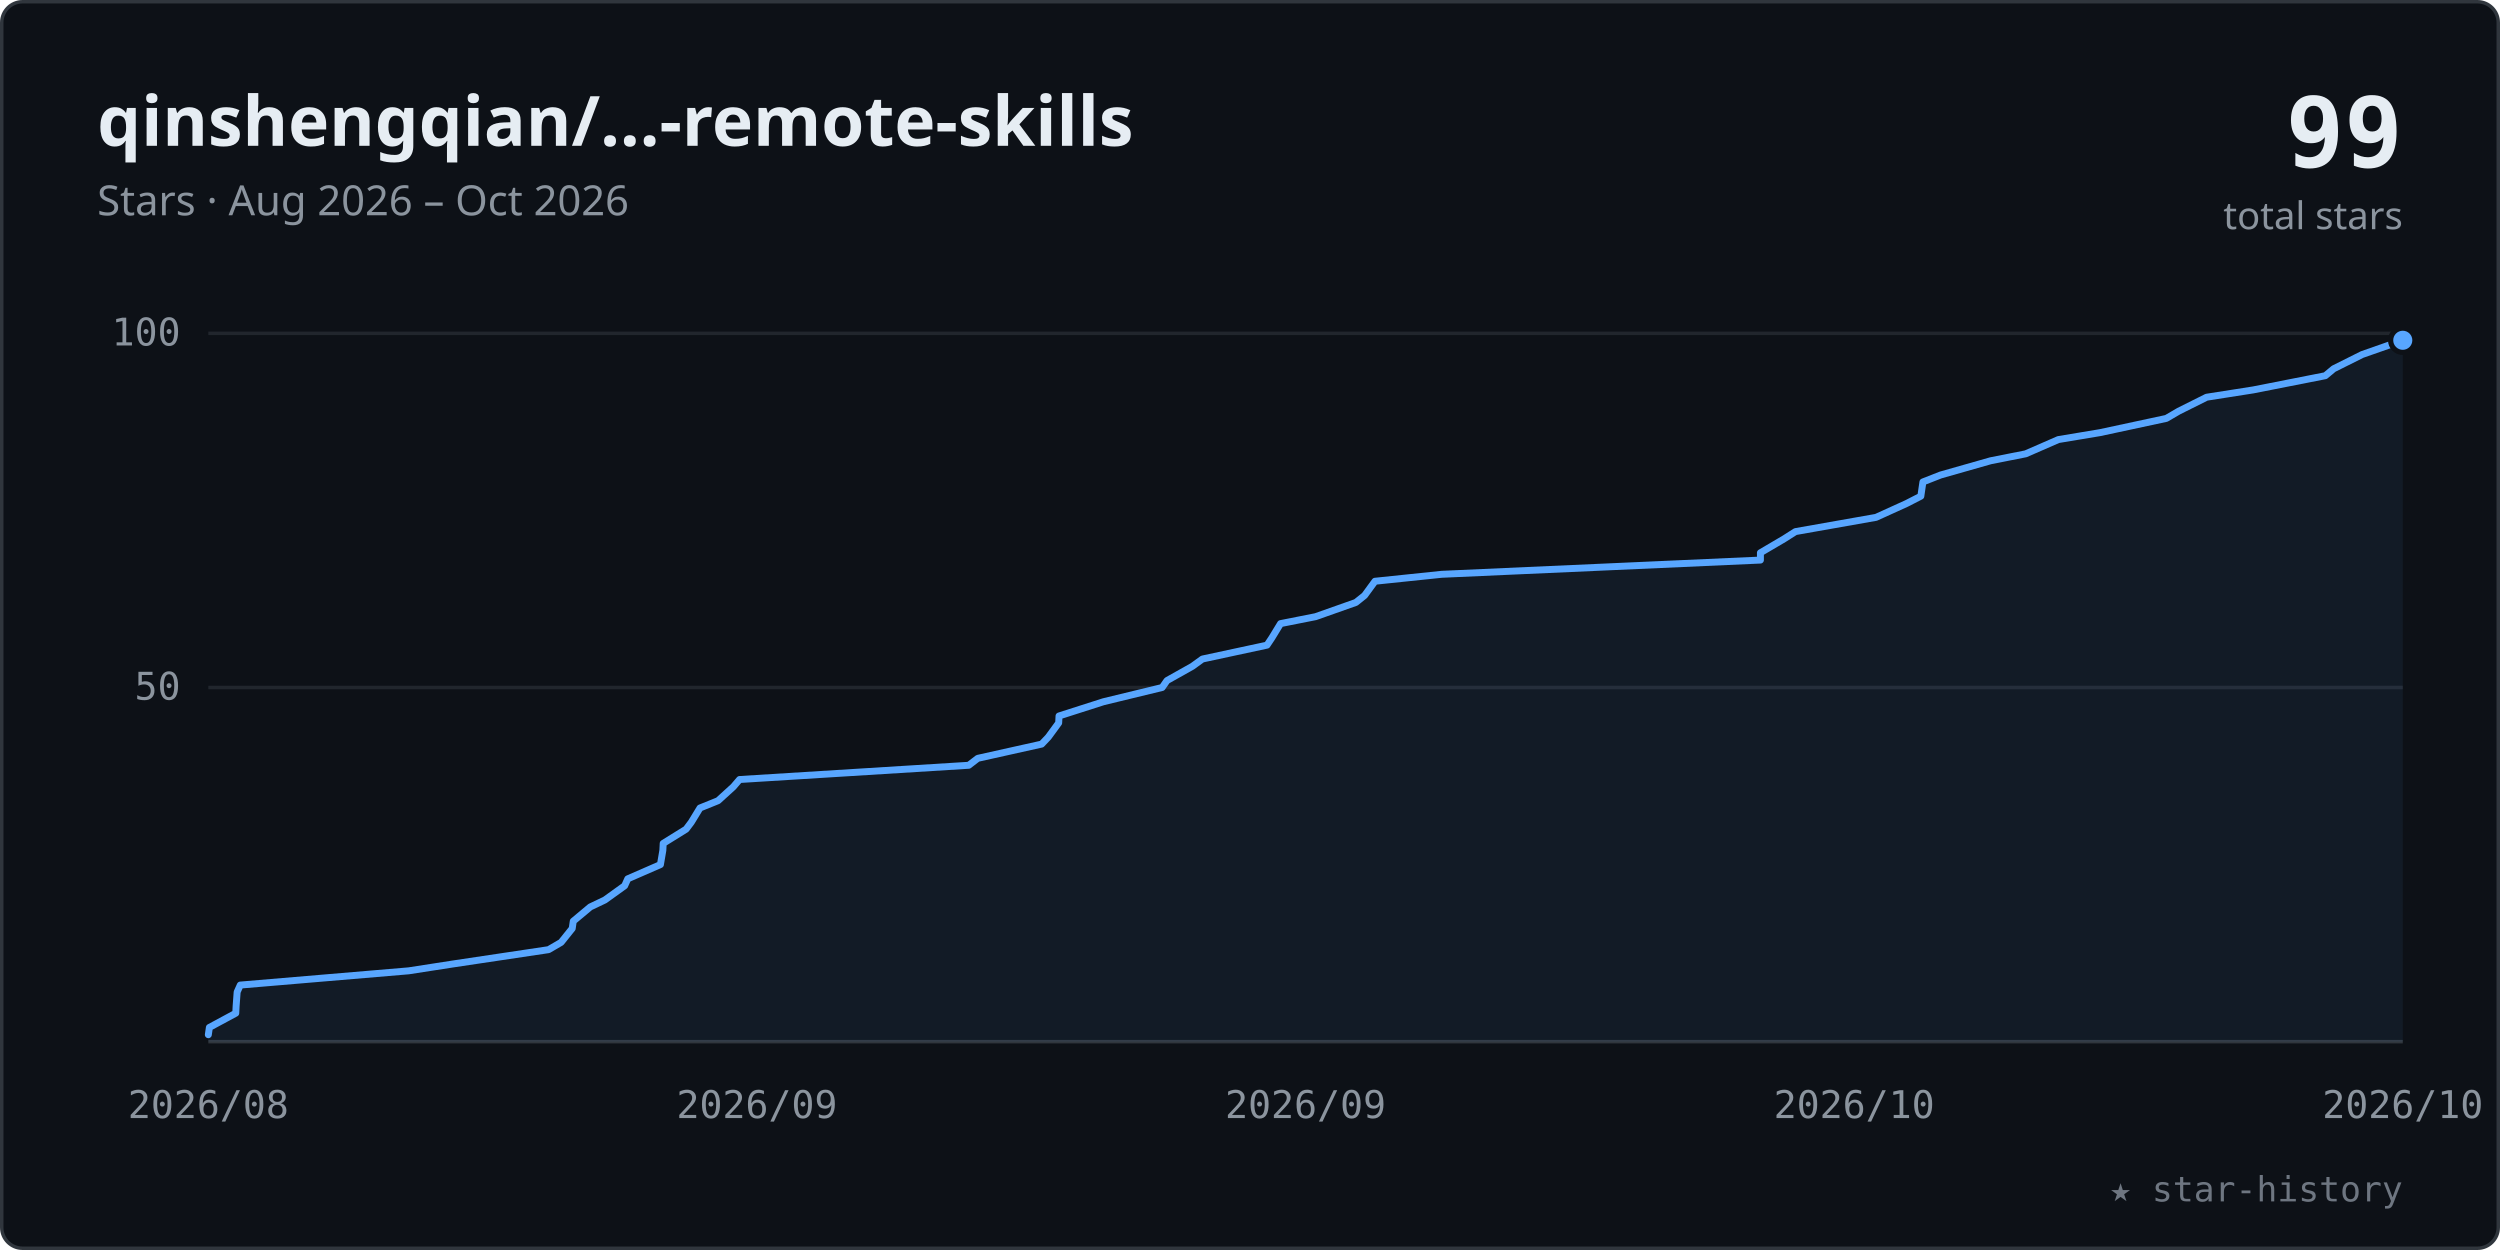
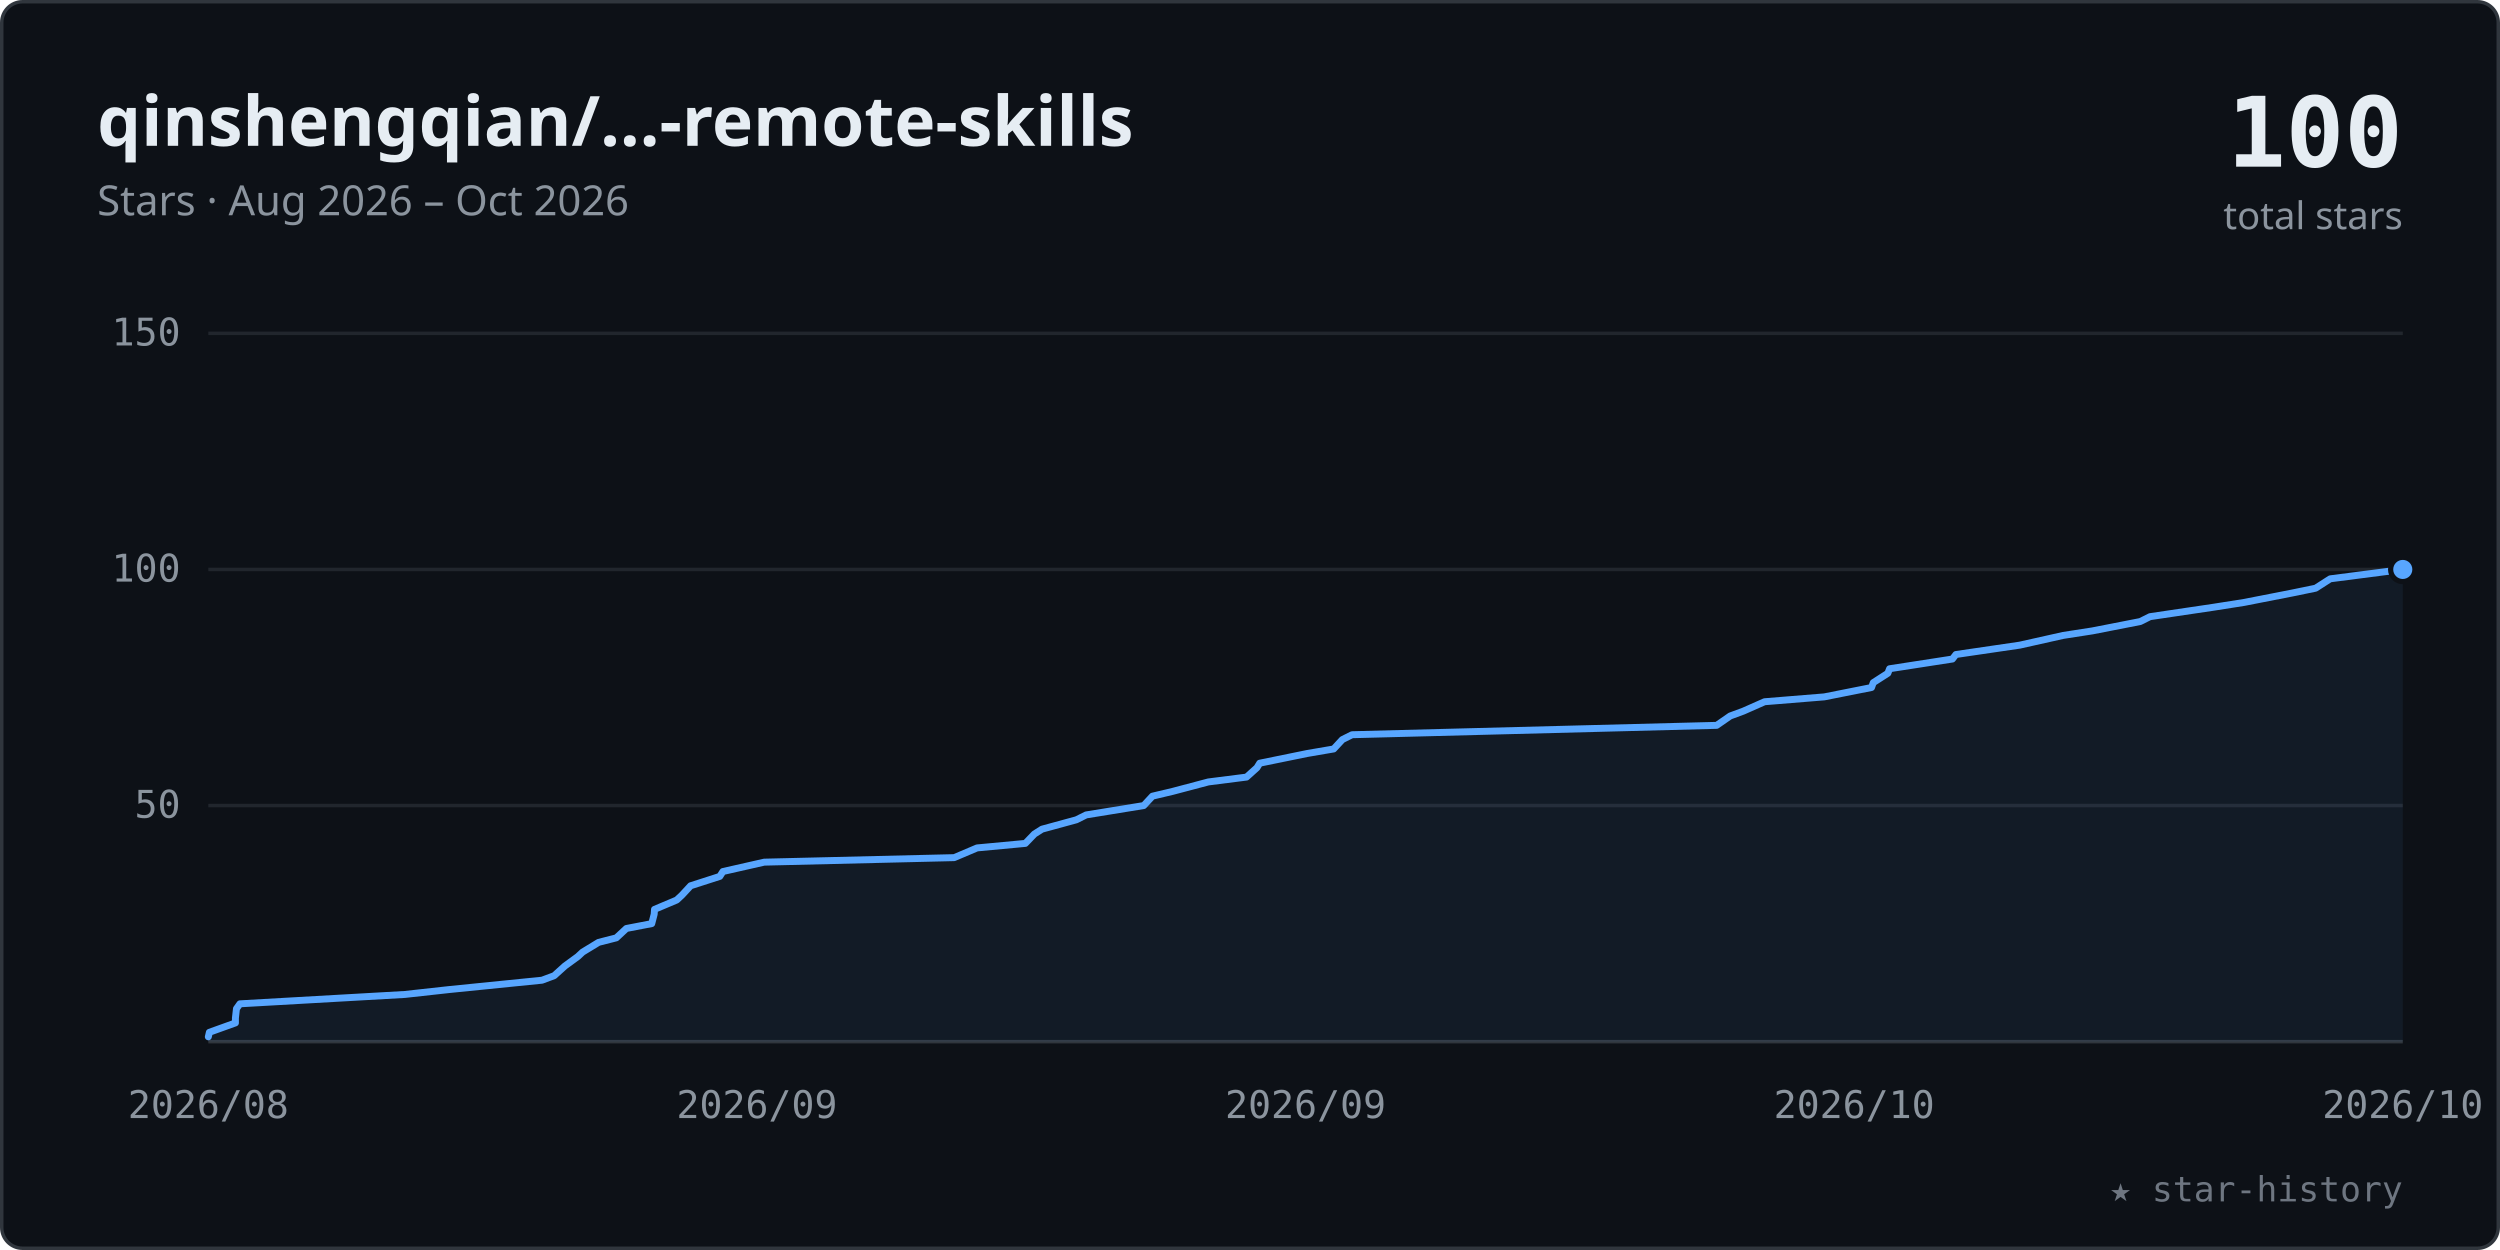
<svg xmlns="http://www.w3.org/2000/svg" viewBox="0 0 720 360" width="100%" role="img" font-family="-apple-system,BlinkMacSystemFont,'Segoe UI','Noto Sans',Helvetica,Arial,sans-serif">
  <style>.tk{font:11px ui-monospace,SFMono-Regular,Menlo,Consolas,monospace;fill:#8b949e}</style>
  <rect x="0.5" y="0.5" width="719" height="359" rx="6" fill="#0d1117" stroke="#30363d" />
  <text x="28" y="42" font-size="20" font-weight="600" fill="#e6edf3">qinshengqian/…-remote-skills</text>
  <text x="28" y="62" font-size="12" fill="#8b949e">Stars · Aug 2026 – Oct 2026</text>
-   <text x="692" y="48" text-anchor="end" font-size="28" font-weight="700" fill="#e6edf3" font-family="ui-monospace,SFMono-Regular,Menlo,Consolas,monospace">99</text>
+   <text x="692" y="48" text-anchor="end" font-size="28" font-weight="700" fill="#e6edf3" font-family="ui-monospace,SFMono-Regular,Menlo,Consolas,monospace">100</text>
  <text x="692" y="66" text-anchor="end" font-size="11" fill="#8b949e">total stars</text>
-   <line x1="60" y1="198.0" x2="692" y2="198.0" stroke="#21262d" stroke-width="1" />
-   <text x="52" y="201.5" text-anchor="end" class="tk">50</text>
+   <line x1="60" y1="232.0" x2="692" y2="232.0" stroke="#21262d" stroke-width="1" />
+   <text x="52" y="235.5" text-anchor="end" class="tk">50</text>
+   <line x1="60" y1="164.0" x2="692" y2="164.0" stroke="#21262d" stroke-width="1" />
+   <text x="52" y="167.5" text-anchor="end" class="tk">100</text>
  <line x1="60" y1="96.0" x2="692" y2="96.0" stroke="#21262d" stroke-width="1" />
-   <text x="52" y="99.5" text-anchor="end" class="tk">100</text>
+   <text x="52" y="99.5" text-anchor="end" class="tk">150</text>
  <line x1="60" y1="300" x2="692" y2="300" stroke="#30363d" stroke-width="1" />
  <text x="60.0" y="322" text-anchor="middle" class="tk">2026/08</text>
  <text x="218.0" y="322" text-anchor="middle" class="tk">2026/09</text>
  <text x="376.0" y="322" text-anchor="middle" class="tk">2026/09</text>
  <text x="534.0" y="322" text-anchor="middle" class="tk">2026/10</text>
  <text x="692.0" y="322" text-anchor="middle" class="tk">2026/10</text>
-   <polygon points="60.0,300 60.0,298.0 60.3,295.9 67.9,291.8 68.0,289.8 68.3,285.7 69.2,283.7 117.7,279.6 130.6,277.6 158.0,273.5 161.6,271.4 164.8,267.4 165.1,265.3 170.0,261.2 174.2,259.2 179.9,255.1 180.8,253.1 190.2,249.0 190.9,244.9 191.0,242.9 197.6,238.8 199.1,236.8 201.6,232.7 206.8,230.6 211.2,226.6 213.0,224.5 279.0,220.4 281.6,218.4 300.0,214.3 301.9,212.3 304.9,208.2 305.0,206.2 317.8,202.1 334.7,198.0 336.1,196.0 343.4,191.9 346.3,189.8 364.9,185.8 366.3,183.7 368.8,179.6 378.9,177.6 390.5,173.5 393.0,171.5 396.0,167.4 415.2,165.4 507.0,161.3 507.0,159.2 513.8,155.2 517.1,153.1 540.3,149.0 549.1,145.0 553.2,142.9 553.8,138.8 558.9,136.8 573.3,132.7 583.4,130.7 592.8,126.6 604.8,124.6 623.9,120.5 627.5,118.4 635.5,114.4 648.9,112.3 669.7,108.2 672.1,106.2 680.3,102.1 692.0,98.0 692.0,300" fill="#58a6ff" fill-opacity="0.07" />
-   <polyline points="60.0,298.0 60.3,295.9 67.9,291.8 68.0,289.8 68.3,285.7 69.2,283.7 117.7,279.6 130.6,277.6 158.0,273.5 161.6,271.4 164.8,267.4 165.1,265.3 170.0,261.2 174.2,259.2 179.9,255.1 180.8,253.1 190.2,249.0 190.9,244.9 191.0,242.9 197.6,238.8 199.1,236.8 201.6,232.7 206.8,230.6 211.2,226.6 213.0,224.5 279.0,220.4 281.6,218.4 300.0,214.3 301.9,212.3 304.9,208.2 305.0,206.2 317.8,202.1 334.7,198.0 336.1,196.0 343.4,191.9 346.3,189.8 364.9,185.8 366.3,183.7 368.8,179.6 378.9,177.6 390.5,173.5 393.0,171.5 396.0,167.4 415.2,165.4 507.0,161.3 507.0,159.2 513.8,155.2 517.1,153.1 540.3,149.0 549.1,145.0 553.2,142.9 553.8,138.8 558.9,136.8 573.3,132.7 583.4,130.7 592.8,126.6 604.8,124.6 623.9,120.5 627.5,118.4 635.5,114.4 648.9,112.3 669.7,108.2 672.1,106.2 680.3,102.1 692.0,98.0" fill="none" stroke="#58a6ff" stroke-width="2" stroke-linecap="round" stroke-linejoin="round" />
-   <circle cx="692.0" cy="98.0" r="3.5" fill="#58a6ff" stroke="#0d1117" stroke-width="1.5" />
+   <polygon points="60.0,300 60.0,298.6 60.3,297.3 67.8,294.6 67.8,293.2 68.1,290.5 69.1,289.1 116.6,286.4 129.3,285.0 156.1,282.3 159.6,281.0 162.7,278.2 166.4,275.5 167.8,274.2 172.4,271.4 177.5,270.1 180.4,267.4 187.7,266.0 188.4,263.3 188.5,261.9 194.9,259.2 196.4,257.8 198.9,255.1 207.3,252.4 208.2,251.0 220.1,248.3 274.8,247.0 281.4,244.2 295.3,242.9 297.9,240.2 300.1,238.8 310.0,236.1 312.8,234.7 329.4,232.0 331.9,229.3 337.8,227.9 348.0,225.2 359.0,223.8 362.0,221.1 362.8,219.8 376.5,217.0 384.1,215.7 386.6,213.0 389.4,211.6 494.4,208.9 498.3,206.2 502.1,204.8 508.2,202.1 525.4,200.7 539.0,198.0 539.5,196.6 543.7,193.9 544.2,192.6 562.3,189.8 563.3,188.5 581.7,185.8 594.2,183.0 602.6,181.7 616.4,179.0 619.2,177.6 637.4,174.9 646.3,173.5 660.1,170.8 666.9,169.4 671.1,166.7 692.0,164.0 692.0,300" fill="#58a6ff" fill-opacity="0.07" />
+   <polyline points="60.0,298.6 60.3,297.3 67.8,294.6 67.8,293.2 68.1,290.5 69.1,289.1 116.6,286.4 129.3,285.0 156.1,282.3 159.6,281.0 162.7,278.2 166.4,275.5 167.8,274.2 172.4,271.4 177.5,270.1 180.4,267.4 187.7,266.0 188.4,263.3 188.5,261.9 194.9,259.2 196.4,257.8 198.9,255.1 207.3,252.4 208.2,251.0 220.1,248.3 274.8,247.0 281.4,244.2 295.3,242.9 297.9,240.2 300.1,238.8 310.0,236.1 312.8,234.7 329.4,232.0 331.9,229.3 337.8,227.9 348.0,225.2 359.0,223.8 362.0,221.1 362.8,219.8 376.5,217.0 384.1,215.7 386.6,213.0 389.4,211.6 494.4,208.9 498.3,206.2 502.1,204.8 508.2,202.1 525.4,200.7 539.0,198.0 539.5,196.6 543.7,193.9 544.2,192.6 562.3,189.8 563.3,188.5 581.7,185.8 594.2,183.0 602.6,181.7 616.4,179.0 619.2,177.6 637.4,174.9 646.3,173.5 660.1,170.8 666.9,169.4 671.1,166.7 692.0,164.0" fill="none" stroke="#58a6ff" stroke-width="2" stroke-linecap="round" stroke-linejoin="round" />
+   <circle cx="692.0" cy="164.0" r="3.5" fill="#58a6ff" stroke="#0d1117" stroke-width="1.5" />
  <text x="692" y="346" text-anchor="end" font-size="10" fill="#6e7681" font-family="ui-monospace,SFMono-Regular,Menlo,Consolas,monospace">★ star-history</text>
</svg>
